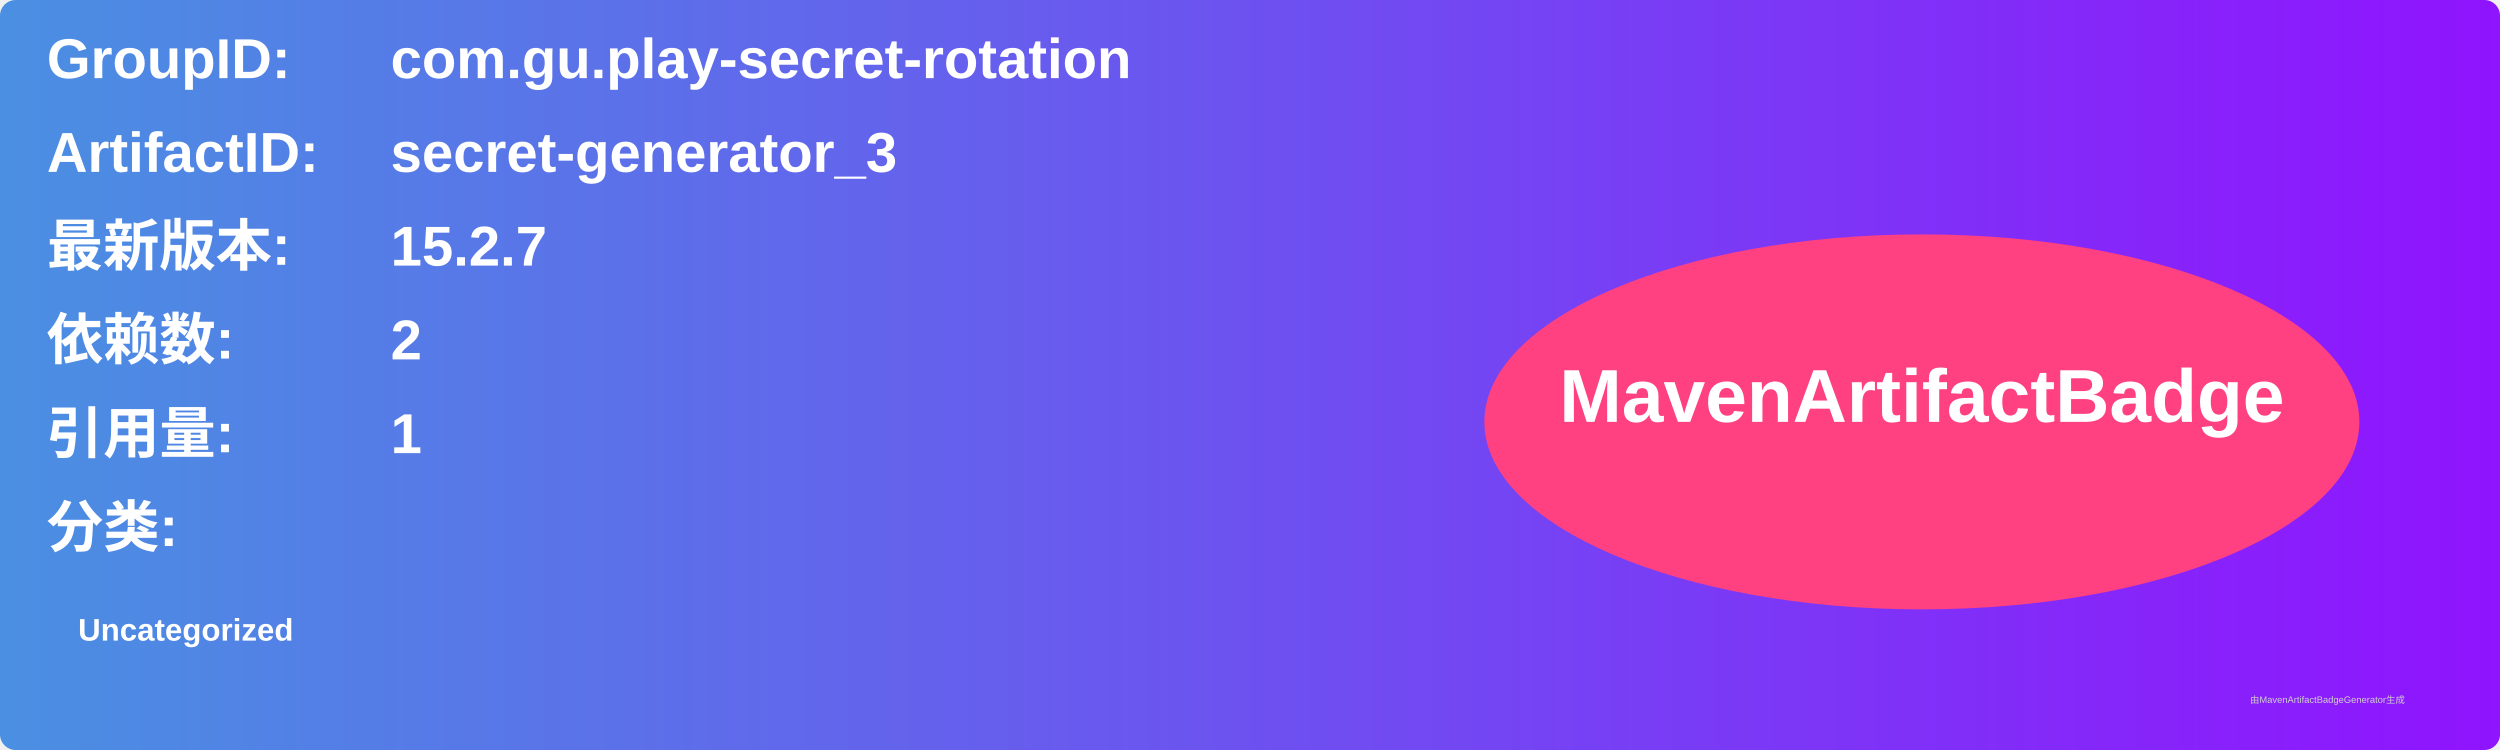
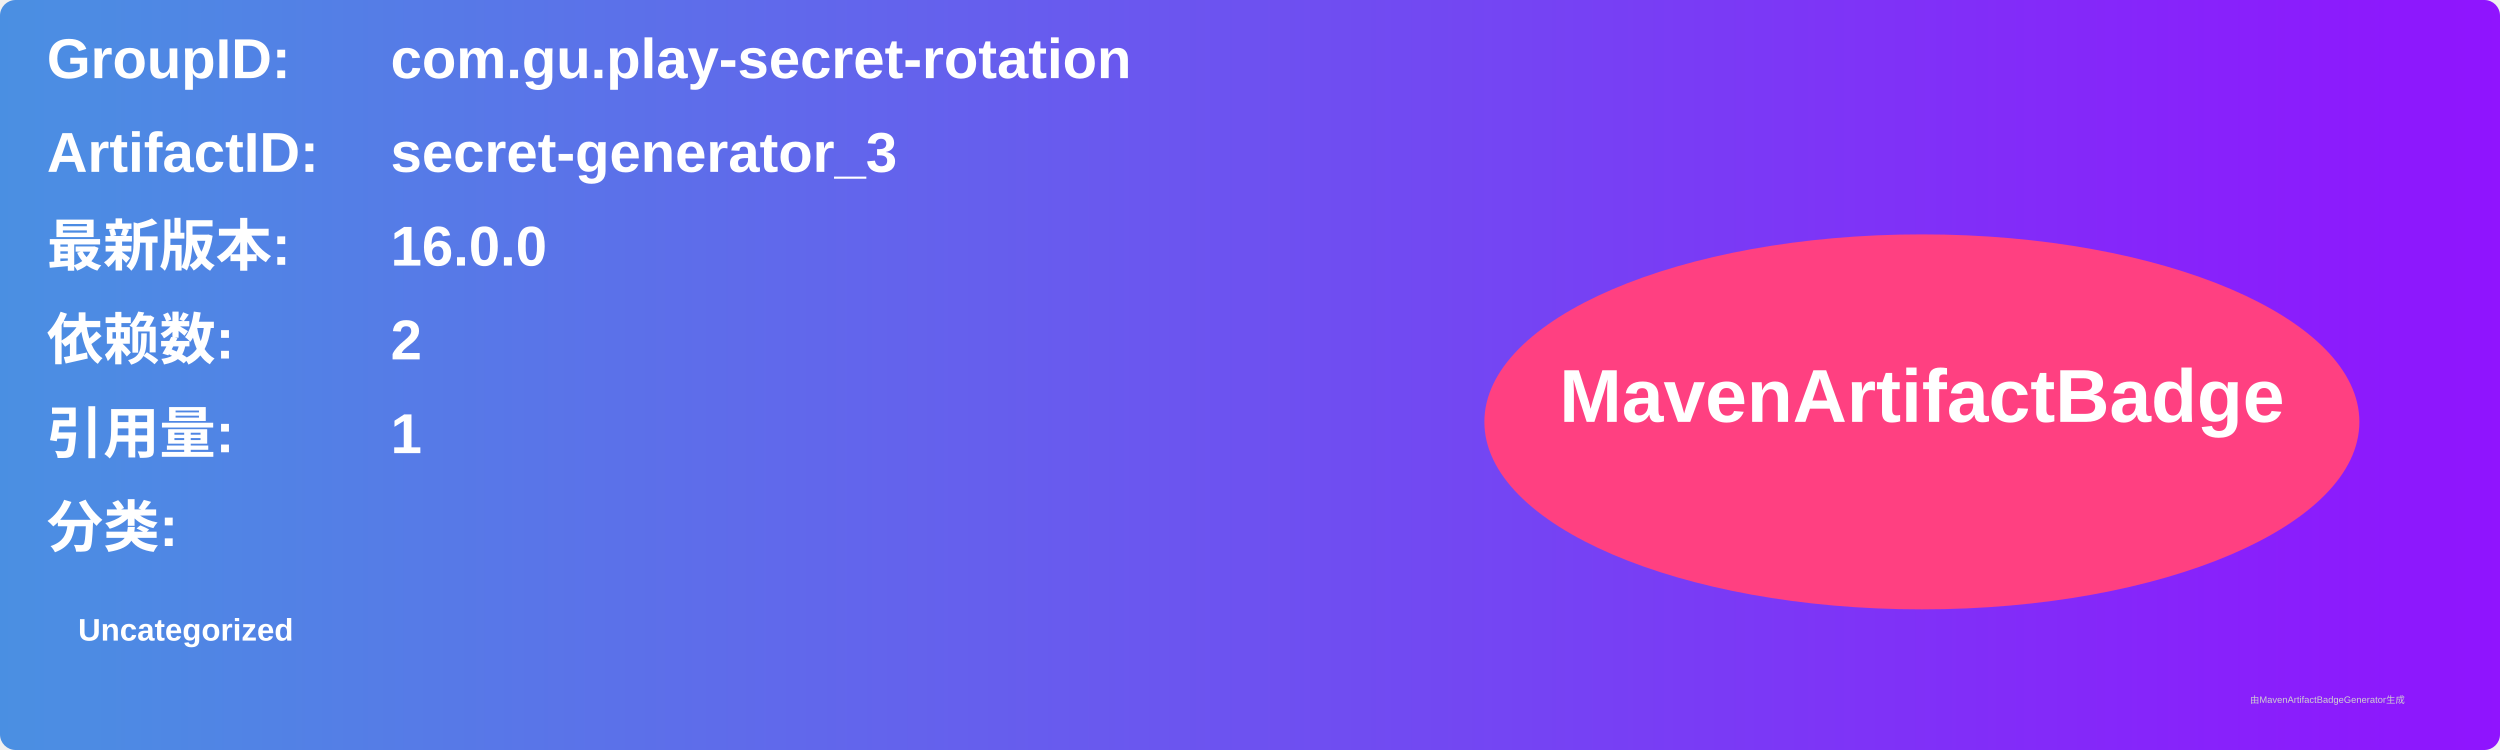
<svg xmlns="http://www.w3.org/2000/svg" width="800" height="240" viewBox="0 0 800 240">
  <linearGradient id="grad" x1="0%" y1="0%" x2="100%" y2="0%">
    <stop offset="0%" stop-color="#4a90e2" />
    <stop offset="100%" stop-color="#9013fe" />
  </linearGradient>
  <rect width="100%" height="100%" rx="5" ry="5" fill="url(#grad)" />
  <g transform="translate(15, 15)">
    <text x="0" y="10" font-family="Arial" font-size="18" fill="white" font-weight="bold" width="260">GroupID:</text>
    <text x="110" y="10" font-family="Arial" font-size="18" fill="white" font-weight="bold" width="460">com.gu.play-secret-rotation</text>
    <text x="0" y="40" font-family="Arial" font-size="18" fill="white" font-weight="bold" width="260">ArtifactID:</text>
    <text x="110" y="40" font-family="Arial" font-size="18" fill="white" font-weight="bold" width="460">secret-generator_3</text>
    <text x="0" y="70" font-family="Arial" font-size="18" fill="white" font-weight="bold">最新版本:</text>
    <text x="110" y="70" font-family="Arial" font-size="18" fill="white" font-weight="bold">
-       <tspan font-weight="bold">15.2.7</tspan>
+       <tspan font-weight="bold">16.0.0</tspan>
    </text>
    <text x="0" y="100" font-family="Arial" font-size="18" fill="white" font-weight="bold">依赖数: </text>
    <text x="110" y="100" font-family="Arial" font-size="18" fill="white">
      <tspan font-weight="bold">2</tspan>
    </text>
    <text x="0" y="130" font-family="Arial" font-size="18" fill="white" font-weight="bold">引用量: </text>
    <text x="110" y="130" font-family="Arial" font-size="18" fill="white">
      <tspan font-weight="bold">1</tspan>
    </text>
    <text x="0" y="160" font-family="Arial" font-size="18" fill="white" font-weight="bold">分类:</text>
    <text x="10" y="190" font-family="Arial" font-size="10" fill="white">
      <tspan font-weight="bold">Uncategorized</tspan>
    </text>
    <ellipse cx="600" cy="120" rx="140" ry="60" fill="#ff4081" />
    <text x="600" y="120" text-anchor="middle" font-family="Arial" font-size="24" fill="white" font-weight="bold">MavenArtifactBadge</text>
  </g>
  <text x="720" y="225" font-family="Arial" font-size="3" fill="#d0d0d0">由MavenArtifactBadgeGenerator生成</text>
</svg>
